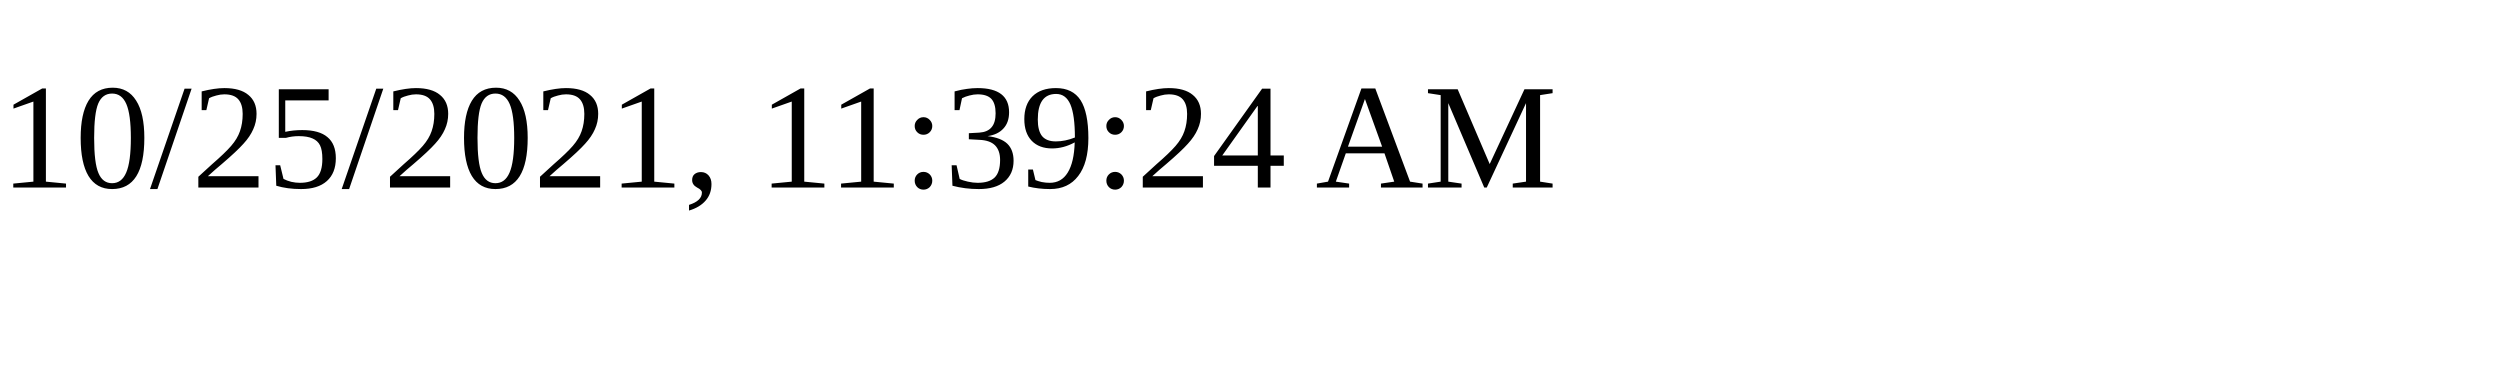
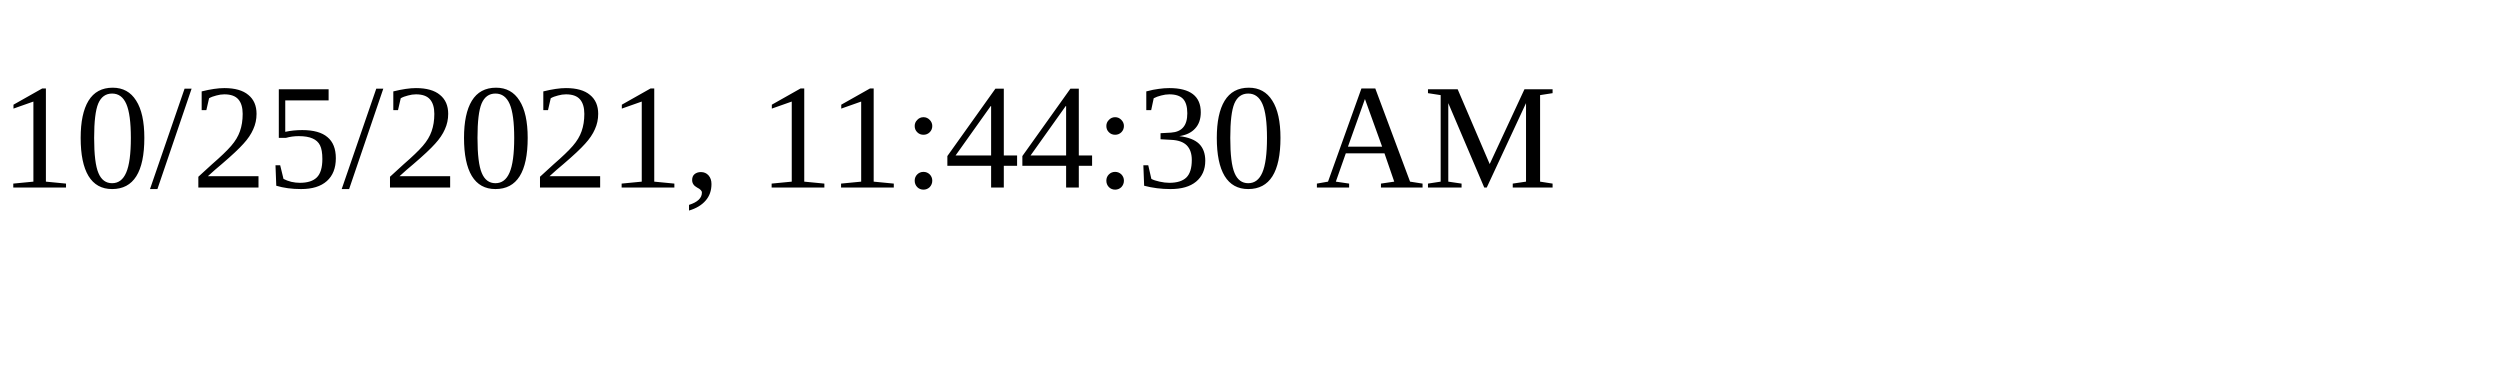
<svg xmlns="http://www.w3.org/2000/svg" height="30" width="200">
-   <text x="0" y="15">10/25/2021, 11:39:24 AM</text>
+   <text x="0" y="15">10/25/2021, 11:44:30 AM</text>
</svg>
